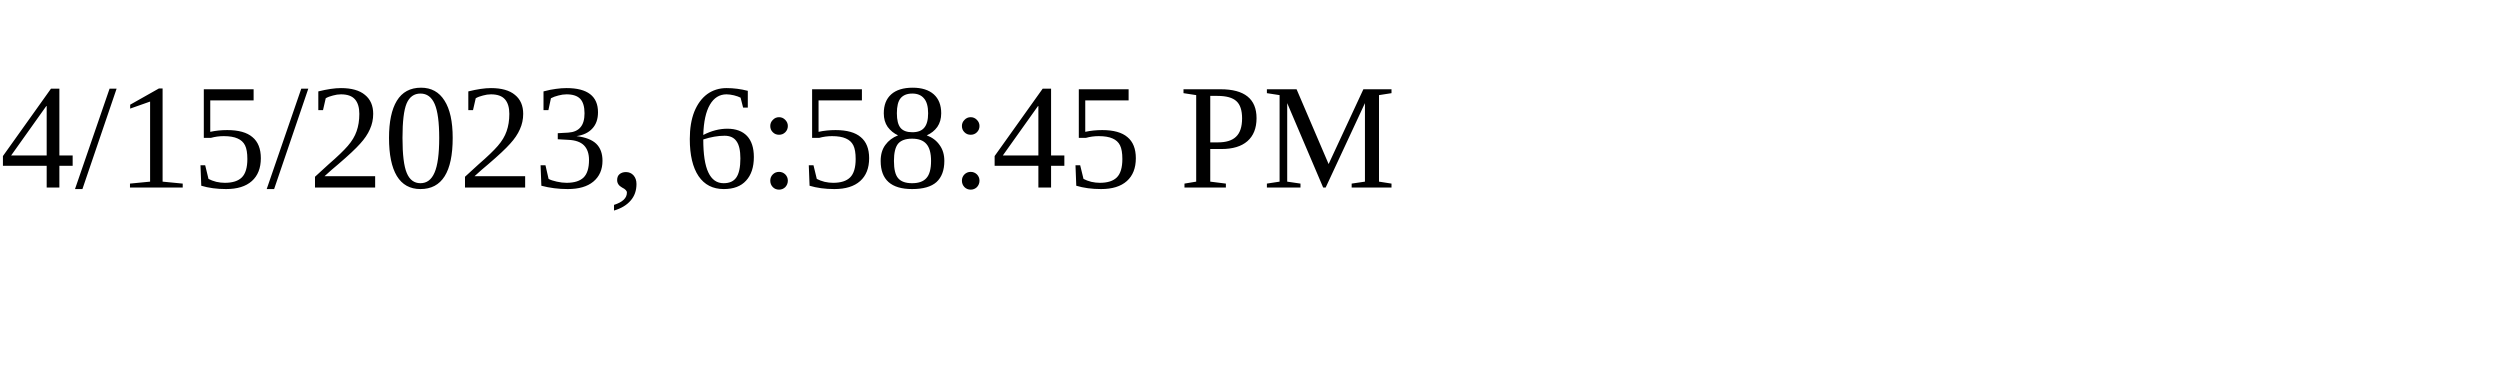
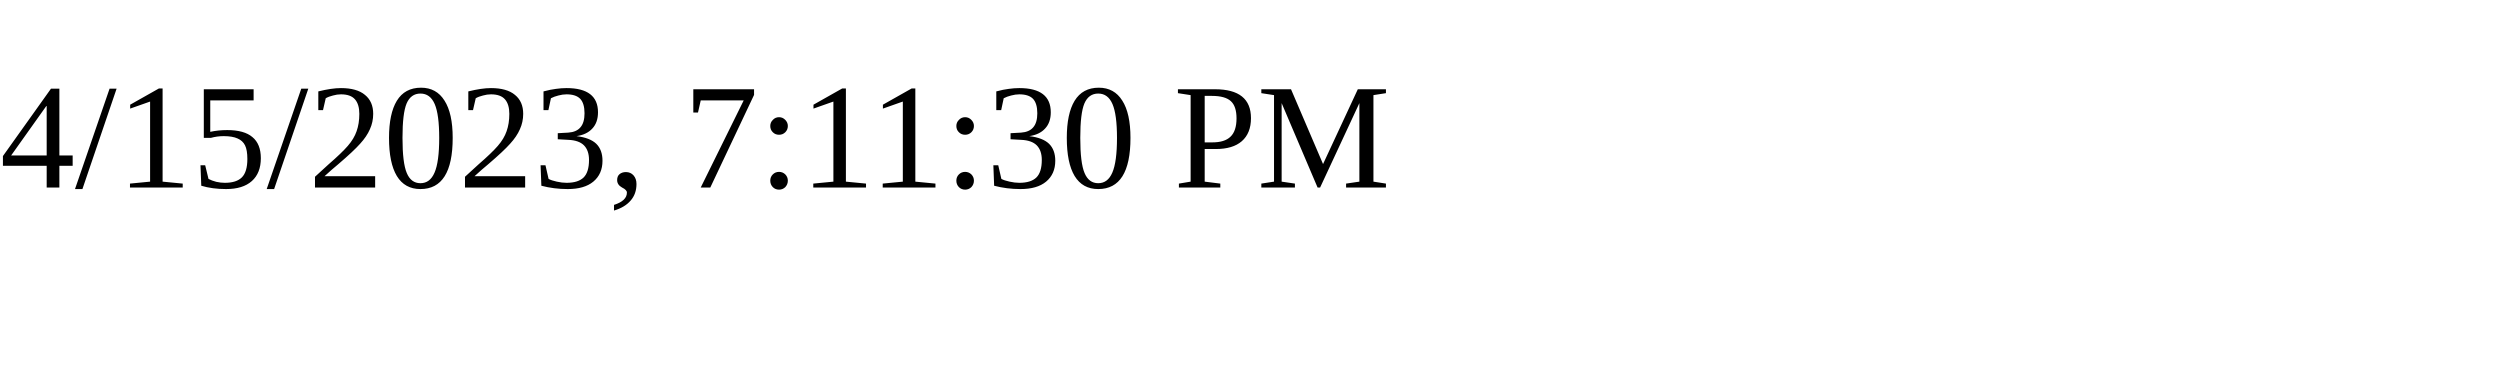
<svg xmlns="http://www.w3.org/2000/svg" height="30" width="200">
-   <text x="0" y="15">4/15/2023, 6:58:45 PM</text>
+   <text x="0" y="15">4/15/2023, 7:11:30 PM</text>
</svg>
